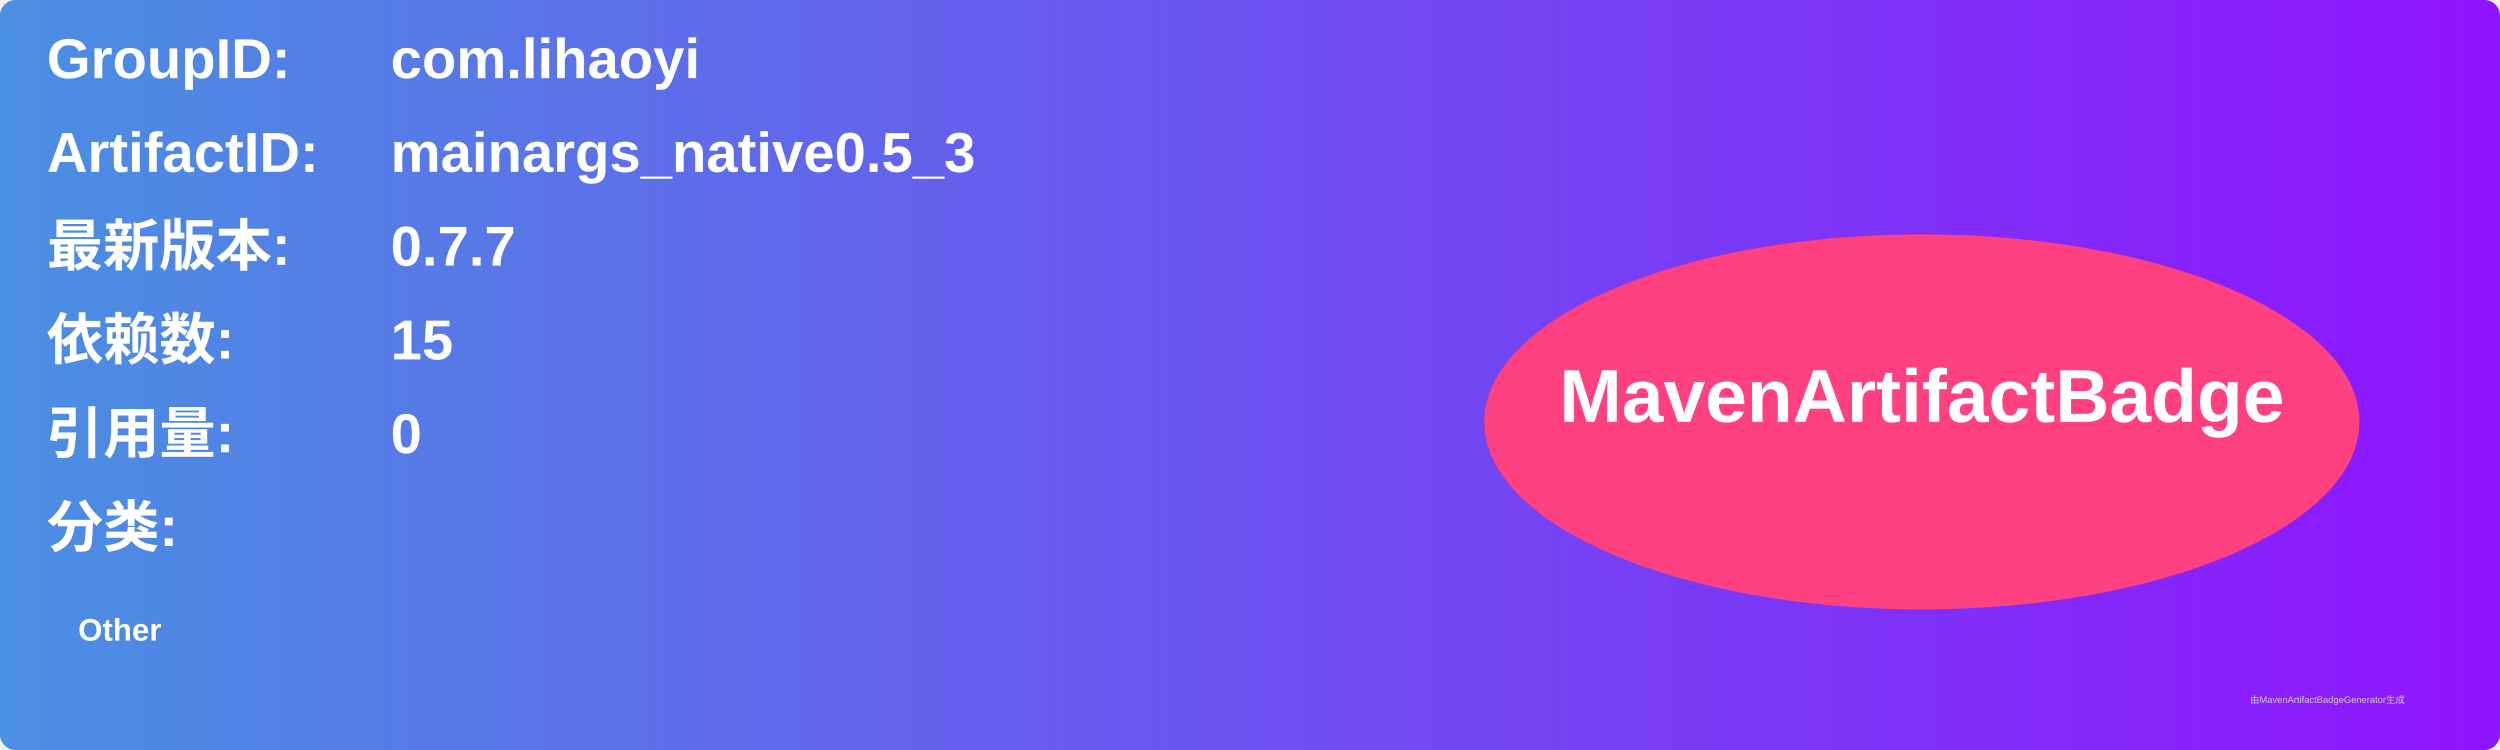
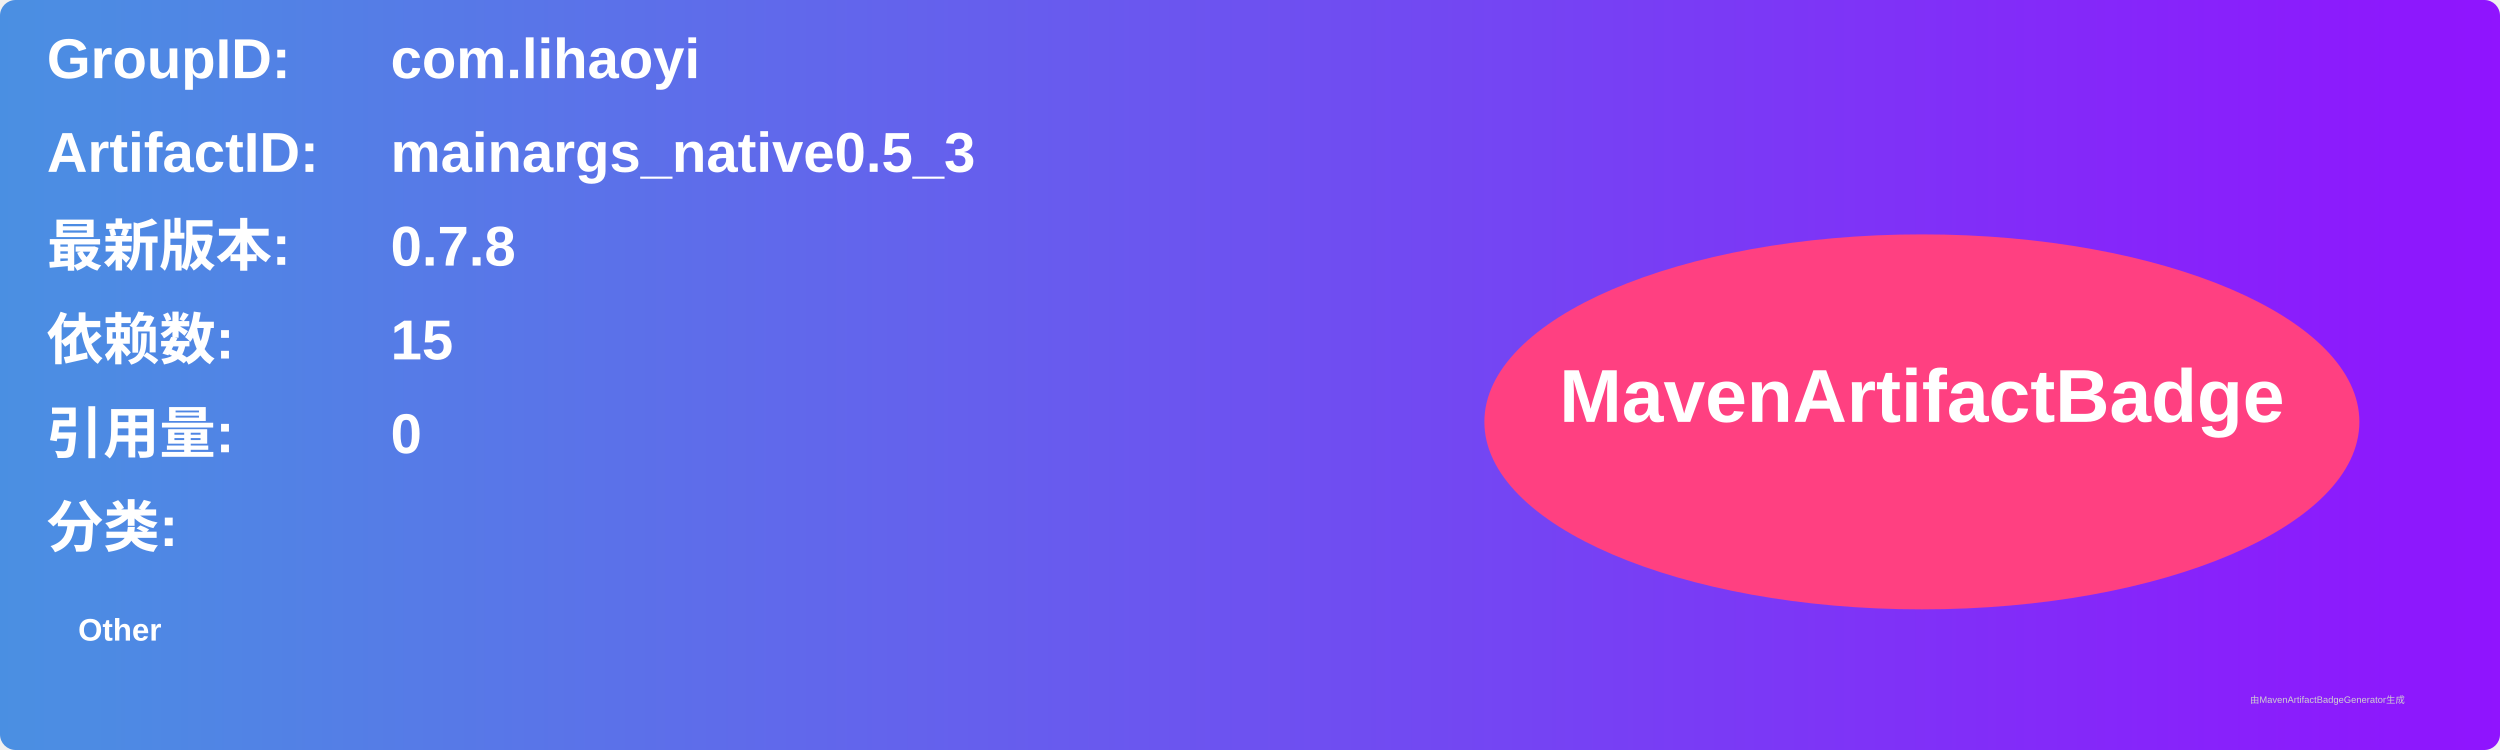
<svg xmlns="http://www.w3.org/2000/svg" width="800" height="240" viewBox="0 0 800 240">
  <linearGradient id="grad" x1="0%" y1="0%" x2="100%" y2="0%">
    <stop offset="0%" stop-color="#4a90e2" />
    <stop offset="100%" stop-color="#9013fe" />
  </linearGradient>
  <rect width="100%" height="100%" rx="5" ry="5" fill="url(#grad)" />
  <g transform="translate(15, 15)">
    <text x="0" y="10" font-family="Arial" font-size="18" fill="white" font-weight="bold" width="260">GroupID:</text>
    <text x="110" y="10" font-family="Arial" font-size="18" fill="white" font-weight="bold" width="460">com.lihaoyi</text>
    <text x="0" y="40" font-family="Arial" font-size="18" fill="white" font-weight="bold" width="260">ArtifactID:</text>
    <text x="110" y="40" font-family="Arial" font-size="18" fill="white" font-weight="bold" width="460">mainargs_native0.5_3</text>
    <text x="0" y="70" font-family="Arial" font-size="18" fill="white" font-weight="bold">最新版本:</text>
    <text x="110" y="70" font-family="Arial" font-size="18" fill="white" font-weight="bold">
-       <tspan font-weight="bold">0.7.7</tspan>
+       <tspan font-weight="bold">0.7.8</tspan>
    </text>
    <text x="0" y="100" font-family="Arial" font-size="18" fill="white" font-weight="bold">依赖数: </text>
    <text x="110" y="100" font-family="Arial" font-size="18" fill="white">
      <tspan font-weight="bold">15</tspan>
    </text>
    <text x="0" y="130" font-family="Arial" font-size="18" fill="white" font-weight="bold">引用量: </text>
    <text x="110" y="130" font-family="Arial" font-size="18" fill="white">
      <tspan font-weight="bold">0</tspan>
    </text>
    <text x="0" y="160" font-family="Arial" font-size="18" fill="white" font-weight="bold">分类:</text>
    <text x="10" y="190" font-family="Arial" font-size="10" fill="white">
      <tspan font-weight="bold">Other</tspan>
    </text>
    <ellipse cx="600" cy="120" rx="140" ry="60" fill="#ff4081" />
    <text x="600" y="120" text-anchor="middle" font-family="Arial" font-size="24" fill="white" font-weight="bold">MavenArtifactBadge</text>
  </g>
  <text x="720" y="225" font-family="Arial" font-size="3" fill="#d0d0d0">由MavenArtifactBadgeGenerator生成</text>
</svg>
